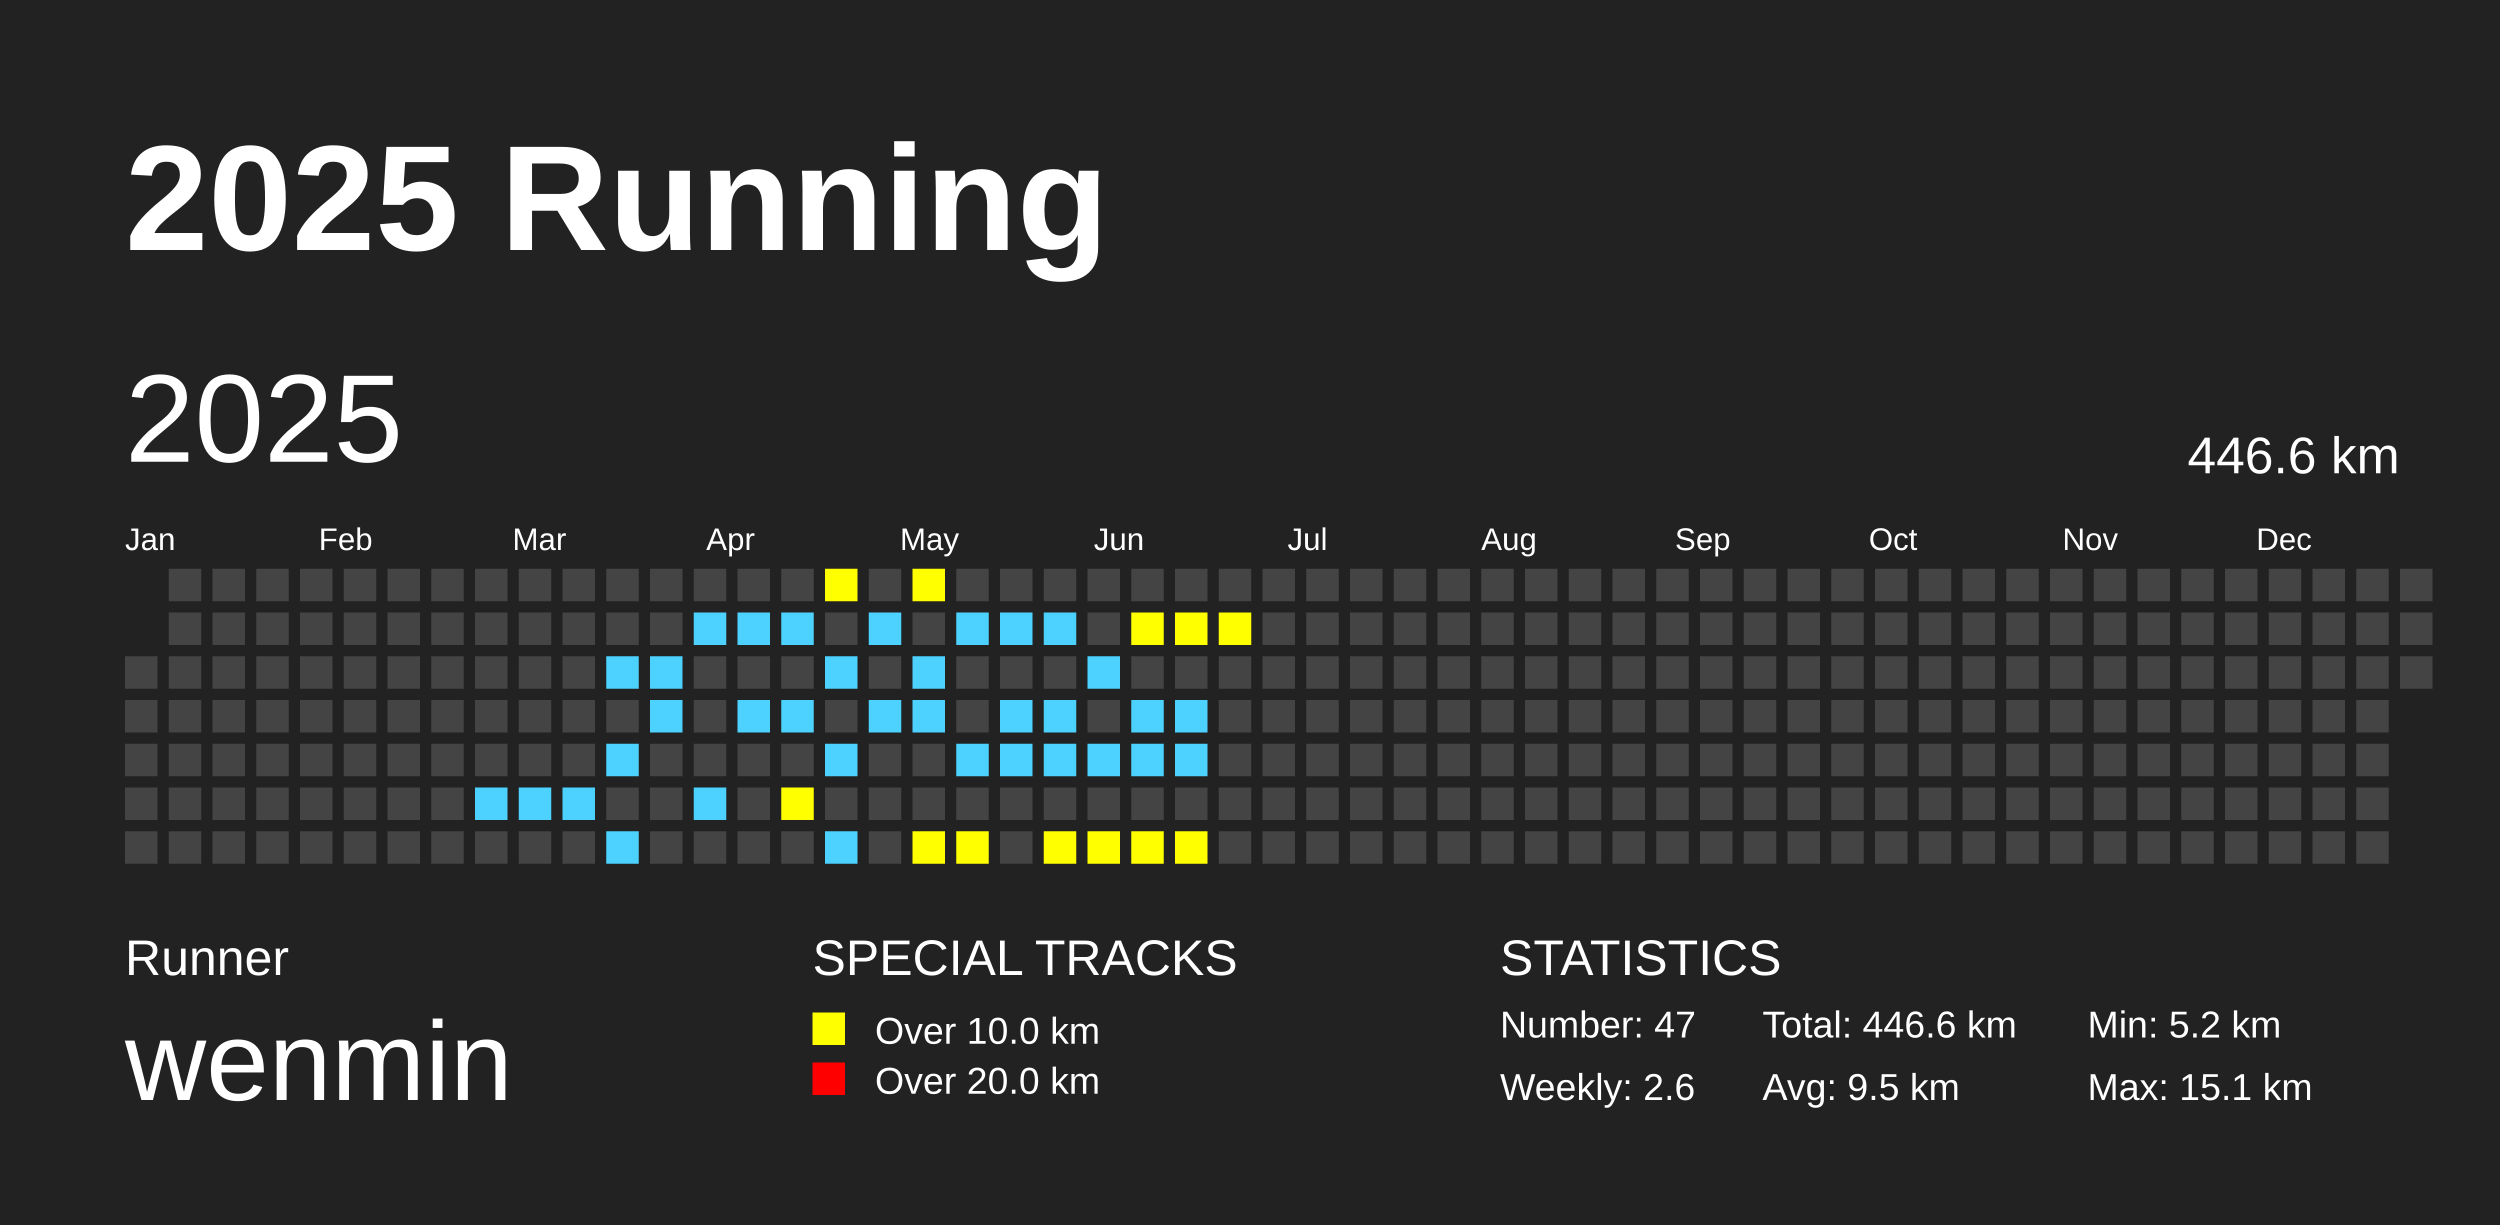
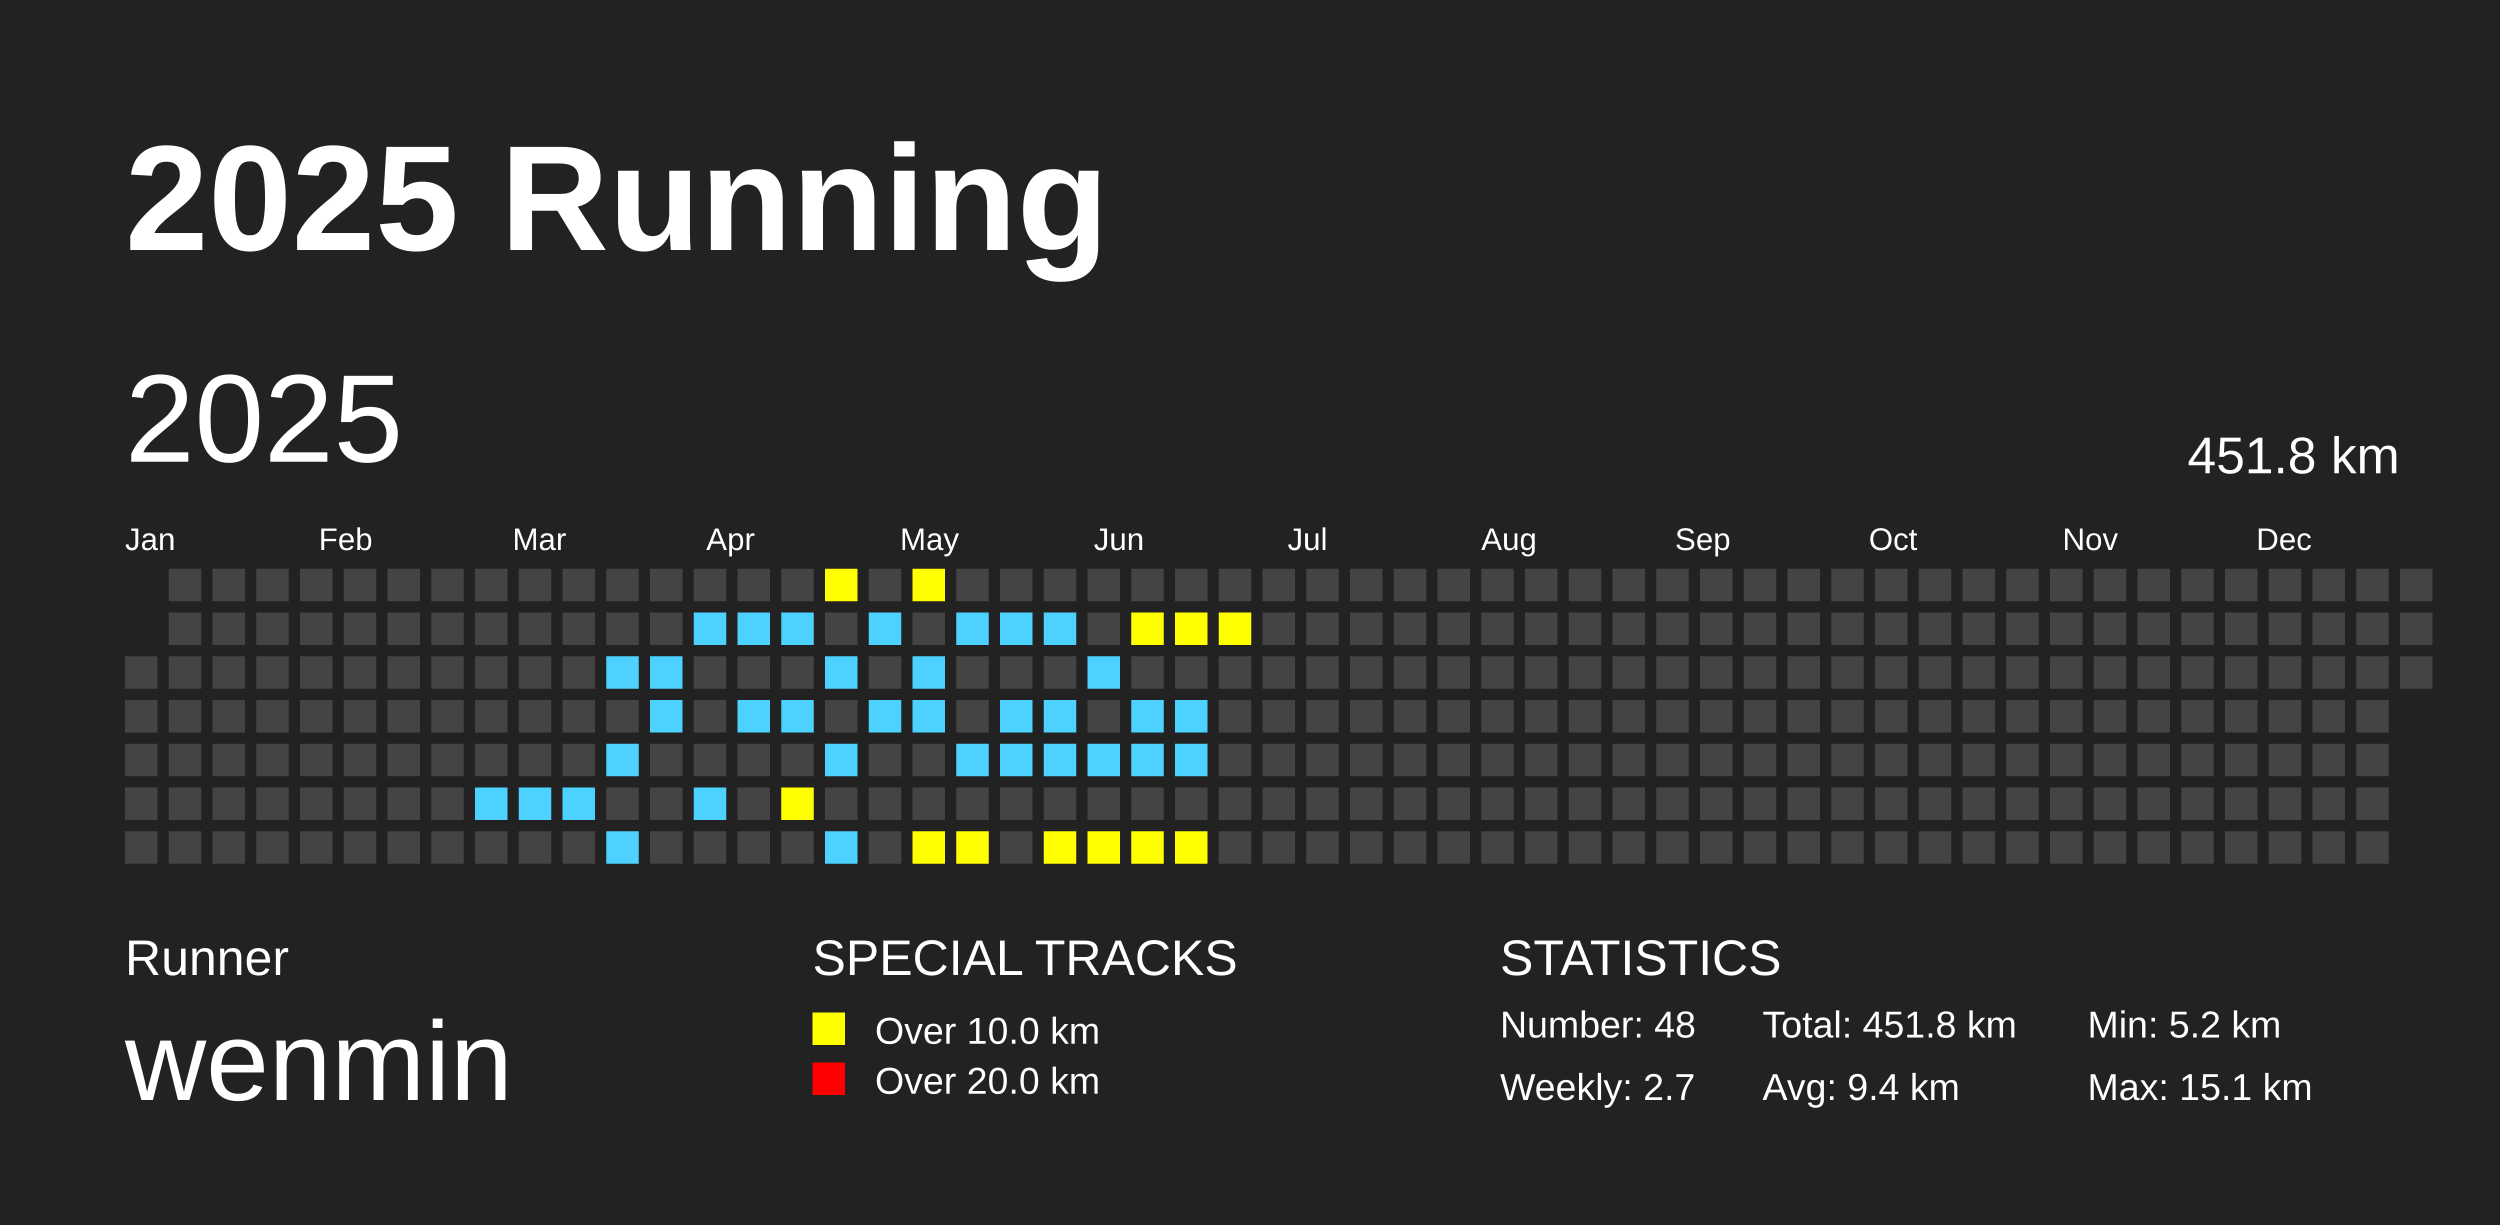
<svg xmlns="http://www.w3.org/2000/svg" baseProfile="full" height="98mm" version="1.1" viewBox="0,0,200,98" width="200mm">
  <defs />
  <rect fill="#222222" height="98" width="200" x="0" y="0" />
  <text fill="#FFFFFF" style="font-size:12px; font-family:Arial; font-weight:bold;" x="10" y="20">2025 Running</text>
  <text fill="#FFFFFF" style="font-size:4px; font-family:Arial" x="10" y="78">Runner</text>
  <text fill="#FFFFFF" style="font-size:9px; font-family:Arial" x="10" y="88">wenmin</text>
  <text fill="#FFFFFF" style="font-size:4px; font-family:Arial" x="65" y="78">SPECIAL TRACKS</text>
  <rect fill="yellow" height="2.6" width="2.6" x="65" y="81" />
  <text fill="#FFFFFF" style="font-size:3px; font-family:Arial" x="70" y="83.5">Over 10.0 km</text>
  <rect fill="red" height="2.6" width="2.6" x="65" y="85" />
  <text fill="#FFFFFF" style="font-size:3px; font-family:Arial" x="70" y="87.5">Over 20.0 km</text>
  <text fill="#FFFFFF" style="font-size:4px; font-family:Arial" x="120" y="78">STATISTICS</text>
-   <text fill="#FFFFFF" style="font-size:3px; font-family:Arial" x="120" y="83">Number: 47</text>
-   <text fill="#FFFFFF" style="font-size:3px; font-family:Arial" x="120" y="88">Weekly: 2.6</text>
-   <text fill="#FFFFFF" style="font-size:3px; font-family:Arial" x="141" y="83">Total: 446.6 km</text>
-   <text fill="#FFFFFF" style="font-size:3px; font-family:Arial" x="141" y="88">Avg: 9.5 km</text>
+   <text fill="#FFFFFF" style="font-size:3px; font-family:Arial" x="120" y="83">Number: 48</text>
+   <text fill="#FFFFFF" style="font-size:3px; font-family:Arial" x="120" y="88">Weekly: 2.7</text>
+   <text fill="#FFFFFF" style="font-size:3px; font-family:Arial" x="141" y="83">Total: 451.8 km</text>
+   <text fill="#FFFFFF" style="font-size:3px; font-family:Arial" x="141" y="88">Avg: 9.4 km</text>
  <text fill="#FFFFFF" style="font-size:3px; font-family:Arial" x="167" y="83">Min: 5.2 km</text>
  <text fill="#FFFFFF" style="font-size:3px; font-family:Arial" x="167" y="88">Max: 15.1 km</text>
  <text dominant-baseline="hanging" fill="#FFFFFF" style="font-size:10.0px; font-family:Arial;" x="10" y="30">2025</text>
-   <text dominant-baseline="hanging" fill="#FFFFFF" style="font-size:4.125px; font-family:Arial;" x="175" y="35">446.6 km</text>
+   <text dominant-baseline="hanging" fill="#FFFFFF" style="font-size:4.125px; font-family:Arial;" x="175" y="35">451.8 km</text>
  <text fill="#FFFFFF" style="font-size:2.5px; font-family:Arial" x="10.0" y="44">Jan</text>
  <text fill="#FFFFFF" style="font-size:2.5px; font-family:Arial" x="25.5" y="44">Feb</text>
  <text fill="#FFFFFF" style="font-size:2.5px; font-family:Arial" x="41.0" y="44">Mar</text>
  <text fill="#FFFFFF" style="font-size:2.5px; font-family:Arial" x="56.5" y="44">Apr</text>
  <text fill="#FFFFFF" style="font-size:2.5px; font-family:Arial" x="72.0" y="44">May</text>
  <text fill="#FFFFFF" style="font-size:2.5px; font-family:Arial" x="87.5" y="44">Jun</text>
  <text fill="#FFFFFF" style="font-size:2.5px; font-family:Arial" x="103.0" y="44">Jul</text>
  <text fill="#FFFFFF" style="font-size:2.5px; font-family:Arial" x="118.5" y="44">Aug</text>
  <text fill="#FFFFFF" style="font-size:2.5px; font-family:Arial" x="134.0" y="44">Sep</text>
  <text fill="#FFFFFF" style="font-size:2.5px; font-family:Arial" x="149.5" y="44">Oct</text>
  <text fill="#FFFFFF" style="font-size:2.5px; font-family:Arial" x="165.0" y="44">Nov</text>
  <text fill="#FFFFFF" style="font-size:2.5px; font-family:Arial" x="180.5" y="44">Dec</text>
  <rect fill="#444444" height="2.6" width="2.6" x="10.0" y="52.5" />
  <rect fill="#444444" height="2.6" width="2.6" x="10.0" y="56.0" />
  <rect fill="#444444" height="2.6" width="2.6" x="10.0" y="59.5" />
  <rect fill="#444444" height="2.6" width="2.6" x="10.0" y="63.0" />
  <rect fill="#444444" height="2.6" width="2.6" x="10.0" y="66.5" />
  <rect fill="#444444" height="2.6" width="2.6" x="13.5" y="45.5" />
  <rect fill="#444444" height="2.6" width="2.6" x="13.5" y="49.0" />
  <rect fill="#444444" height="2.6" width="2.6" x="13.5" y="52.5" />
  <rect fill="#444444" height="2.6" width="2.6" x="13.5" y="56.0" />
  <rect fill="#444444" height="2.6" width="2.6" x="13.5" y="59.5" />
  <rect fill="#444444" height="2.6" width="2.6" x="13.5" y="63.0" />
  <rect fill="#444444" height="2.6" width="2.6" x="13.5" y="66.5" />
  <rect fill="#444444" height="2.6" width="2.6" x="17.0" y="45.5" />
  <rect fill="#444444" height="2.6" width="2.6" x="17.0" y="49.0" />
  <rect fill="#444444" height="2.6" width="2.6" x="17.0" y="52.5" />
  <rect fill="#444444" height="2.6" width="2.6" x="17.0" y="56.0" />
  <rect fill="#444444" height="2.6" width="2.6" x="17.0" y="59.5" />
  <rect fill="#444444" height="2.6" width="2.6" x="17.0" y="63.0" />
  <rect fill="#444444" height="2.6" width="2.6" x="17.0" y="66.5" />
  <rect fill="#444444" height="2.6" width="2.6" x="20.5" y="45.5" />
  <rect fill="#444444" height="2.6" width="2.6" x="20.5" y="49.0" />
  <rect fill="#444444" height="2.6" width="2.6" x="20.5" y="52.5" />
  <rect fill="#444444" height="2.6" width="2.6" x="20.5" y="56.0" />
  <rect fill="#444444" height="2.6" width="2.6" x="20.5" y="59.5" />
  <rect fill="#444444" height="2.6" width="2.6" x="20.5" y="63.0" />
  <rect fill="#444444" height="2.6" width="2.6" x="20.5" y="66.5" />
  <rect fill="#444444" height="2.6" width="2.6" x="24.0" y="45.5" />
  <rect fill="#444444" height="2.6" width="2.6" x="24.0" y="49.0" />
  <rect fill="#444444" height="2.6" width="2.6" x="24.0" y="52.5" />
  <rect fill="#444444" height="2.6" width="2.6" x="24.0" y="56.0" />
  <rect fill="#444444" height="2.6" width="2.6" x="24.0" y="59.5" />
  <rect fill="#444444" height="2.6" width="2.6" x="24.0" y="63.0" />
  <rect fill="#444444" height="2.6" width="2.6" x="24.0" y="66.5" />
  <rect fill="#444444" height="2.6" width="2.6" x="27.5" y="45.5" />
  <rect fill="#444444" height="2.6" width="2.6" x="27.5" y="49.0" />
  <rect fill="#444444" height="2.6" width="2.6" x="27.5" y="52.5" />
  <rect fill="#444444" height="2.6" width="2.6" x="27.5" y="56.0" />
  <rect fill="#444444" height="2.6" width="2.6" x="27.5" y="59.5" />
  <rect fill="#444444" height="2.6" width="2.6" x="27.5" y="63.0" />
  <rect fill="#444444" height="2.6" width="2.6" x="27.5" y="66.5" />
  <rect fill="#444444" height="2.6" width="2.6" x="31.0" y="45.5" />
  <rect fill="#444444" height="2.6" width="2.6" x="31.0" y="49.0" />
  <rect fill="#444444" height="2.6" width="2.6" x="31.0" y="52.5" />
  <rect fill="#444444" height="2.6" width="2.6" x="31.0" y="56.0" />
  <rect fill="#444444" height="2.6" width="2.6" x="31.0" y="59.5" />
  <rect fill="#444444" height="2.6" width="2.6" x="31.0" y="63.0" />
  <rect fill="#444444" height="2.6" width="2.6" x="31.0" y="66.5" />
  <rect fill="#444444" height="2.6" width="2.6" x="34.5" y="45.5" />
  <rect fill="#444444" height="2.6" width="2.6" x="34.5" y="49.0" />
  <rect fill="#444444" height="2.6" width="2.6" x="34.5" y="52.5" />
  <rect fill="#444444" height="2.6" width="2.6" x="34.5" y="56.0" />
  <rect fill="#444444" height="2.6" width="2.6" x="34.5" y="59.5" />
  <rect fill="#444444" height="2.6" width="2.6" x="34.5" y="63.0" />
  <rect fill="#444444" height="2.6" width="2.6" x="34.5" y="66.5" />
  <rect fill="#444444" height="2.6" width="2.6" x="38.0" y="45.5" />
  <rect fill="#444444" height="2.6" width="2.6" x="38.0" y="49.0" />
  <rect fill="#444444" height="2.6" width="2.6" x="38.0" y="52.5" />
  <rect fill="#444444" height="2.6" width="2.6" x="38.0" y="56.0" />
  <rect fill="#444444" height="2.6" width="2.6" x="38.0" y="59.5" />
  <rect fill="#4DD2FF" height="2.6" width="2.6" x="38.0" y="63.0" />
  <rect fill="#444444" height="2.6" width="2.6" x="38.0" y="66.5" />
  <rect fill="#444444" height="2.6" width="2.6" x="41.5" y="45.5" />
  <rect fill="#444444" height="2.6" width="2.6" x="41.5" y="49.0" />
  <rect fill="#444444" height="2.6" width="2.6" x="41.5" y="52.5" />
  <rect fill="#444444" height="2.6" width="2.6" x="41.5" y="56.0" />
  <rect fill="#444444" height="2.6" width="2.6" x="41.5" y="59.5" />
  <rect fill="#4DD2FF" height="2.6" width="2.6" x="41.5" y="63.0" />
  <rect fill="#444444" height="2.6" width="2.6" x="41.5" y="66.5" />
  <rect fill="#444444" height="2.6" width="2.6" x="45.0" y="45.5" />
  <rect fill="#444444" height="2.6" width="2.6" x="45.0" y="49.0" />
  <rect fill="#444444" height="2.6" width="2.6" x="45.0" y="52.5" />
  <rect fill="#444444" height="2.6" width="2.6" x="45.0" y="56.0" />
  <rect fill="#444444" height="2.6" width="2.6" x="45.0" y="59.5" />
  <rect fill="#4DD2FF" height="2.6" width="2.6" x="45.0" y="63.0" />
  <rect fill="#444444" height="2.6" width="2.6" x="45.0" y="66.5" />
  <rect fill="#444444" height="2.6" width="2.6" x="48.5" y="45.5" />
  <rect fill="#444444" height="2.6" width="2.6" x="48.5" y="49.0" />
  <rect fill="#4DD2FF" height="2.6" width="2.6" x="48.5" y="52.5" />
  <rect fill="#444444" height="2.6" width="2.6" x="48.5" y="56.0" />
  <rect fill="#4DD2FF" height="2.6" width="2.6" x="48.5" y="59.5" />
  <rect fill="#444444" height="2.6" width="2.6" x="48.5" y="63.0" />
  <rect fill="#4DD2FF" height="2.6" width="2.6" x="48.5" y="66.5" />
  <rect fill="#444444" height="2.6" width="2.6" x="52.0" y="45.5" />
  <rect fill="#444444" height="2.6" width="2.6" x="52.0" y="49.0" />
  <rect fill="#4DD2FF" height="2.6" width="2.6" x="52.0" y="52.5" />
  <rect fill="#4DD2FF" height="2.6" width="2.6" x="52.0" y="56.0" />
  <rect fill="#444444" height="2.6" width="2.6" x="52.0" y="59.5" />
  <rect fill="#444444" height="2.6" width="2.6" x="52.0" y="63.0" />
  <rect fill="#444444" height="2.6" width="2.6" x="52.0" y="66.5" />
  <rect fill="#444444" height="2.6" width="2.6" x="55.5" y="45.5" />
  <rect fill="#4DD2FF" height="2.6" width="2.6" x="55.5" y="49.0" />
  <rect fill="#444444" height="2.6" width="2.6" x="55.5" y="52.5" />
  <rect fill="#444444" height="2.6" width="2.6" x="55.5" y="56.0" />
  <rect fill="#444444" height="2.6" width="2.6" x="55.5" y="59.5" />
  <rect fill="#4DD2FF" height="2.6" width="2.6" x="55.5" y="63.0" />
  <rect fill="#444444" height="2.6" width="2.6" x="55.5" y="66.5" />
  <rect fill="#444444" height="2.6" width="2.6" x="59.0" y="45.5" />
  <rect fill="#4DD2FF" height="2.6" width="2.6" x="59.0" y="49.0" />
  <rect fill="#444444" height="2.6" width="2.6" x="59.0" y="52.5" />
  <rect fill="#4DD2FF" height="2.6" width="2.6" x="59.0" y="56.0" />
  <rect fill="#444444" height="2.6" width="2.6" x="59.0" y="59.5" />
  <rect fill="#444444" height="2.6" width="2.6" x="59.0" y="63.0" />
  <rect fill="#444444" height="2.6" width="2.6" x="59.0" y="66.5" />
  <rect fill="#444444" height="2.6" width="2.6" x="62.5" y="45.5" />
  <rect fill="#4DD2FF" height="2.6" width="2.6" x="62.5" y="49.0" />
  <rect fill="#444444" height="2.6" width="2.6" x="62.5" y="52.5" />
  <rect fill="#4DD2FF" height="2.6" width="2.6" x="62.5" y="56.0" />
  <rect fill="#444444" height="2.6" width="2.6" x="62.5" y="59.5" />
  <rect fill="yellow" height="2.6" width="2.6" x="62.5" y="63.0" />
  <rect fill="#444444" height="2.6" width="2.6" x="62.5" y="66.5" />
  <rect fill="yellow" height="2.6" width="2.6" x="66.0" y="45.5" />
  <rect fill="#444444" height="2.6" width="2.6" x="66.0" y="49.0" />
  <rect fill="#4DD2FF" height="2.6" width="2.6" x="66.0" y="52.5" />
  <rect fill="#444444" height="2.6" width="2.6" x="66.0" y="56.0" />
  <rect fill="#4DD2FF" height="2.6" width="2.6" x="66.0" y="59.5" />
  <rect fill="#444444" height="2.6" width="2.6" x="66.0" y="63.0" />
  <rect fill="#4DD2FF" height="2.6" width="2.6" x="66.0" y="66.5" />
  <rect fill="#444444" height="2.6" width="2.6" x="69.5" y="45.5" />
  <rect fill="#4DD2FF" height="2.6" width="2.6" x="69.5" y="49.0" />
  <rect fill="#444444" height="2.6" width="2.6" x="69.5" y="52.5" />
  <rect fill="#4DD2FF" height="2.6" width="2.6" x="69.5" y="56.0" />
  <rect fill="#444444" height="2.6" width="2.6" x="69.5" y="59.5" />
  <rect fill="#444444" height="2.6" width="2.6" x="69.5" y="63.0" />
  <rect fill="#444444" height="2.6" width="2.6" x="69.5" y="66.5" />
  <rect fill="yellow" height="2.6" width="2.6" x="73.0" y="45.5" />
  <rect fill="#444444" height="2.6" width="2.6" x="73.0" y="49.0" />
  <rect fill="#4DD2FF" height="2.6" width="2.6" x="73.0" y="52.5" />
  <rect fill="#4DD2FF" height="2.6" width="2.6" x="73.0" y="56.0" />
  <rect fill="#444444" height="2.6" width="2.6" x="73.0" y="59.5" />
  <rect fill="#444444" height="2.6" width="2.6" x="73.0" y="63.0" />
  <rect fill="yellow" height="2.6" width="2.6" x="73.0" y="66.5" />
  <rect fill="#444444" height="2.6" width="2.6" x="76.5" y="45.5" />
  <rect fill="#4DD2FF" height="2.6" width="2.6" x="76.5" y="49.0" />
  <rect fill="#444444" height="2.6" width="2.6" x="76.5" y="52.5" />
  <rect fill="#444444" height="2.6" width="2.6" x="76.5" y="56.0" />
  <rect fill="#4DD2FF" height="2.6" width="2.6" x="76.5" y="59.5" />
  <rect fill="#444444" height="2.6" width="2.6" x="76.5" y="63.0" />
  <rect fill="yellow" height="2.6" width="2.6" x="76.5" y="66.5" />
  <rect fill="#444444" height="2.6" width="2.6" x="80.0" y="45.5" />
  <rect fill="#4DD2FF" height="2.6" width="2.6" x="80.0" y="49.0" />
  <rect fill="#444444" height="2.6" width="2.6" x="80.0" y="52.5" />
  <rect fill="#4DD2FF" height="2.6" width="2.6" x="80.0" y="56.0" />
  <rect fill="#4DD2FF" height="2.6" width="2.6" x="80.0" y="59.5" />
  <rect fill="#444444" height="2.6" width="2.6" x="80.0" y="63.0" />
  <rect fill="#444444" height="2.6" width="2.6" x="80.0" y="66.5" />
  <rect fill="#444444" height="2.6" width="2.6" x="83.5" y="45.5" />
  <rect fill="#4DD2FF" height="2.6" width="2.6" x="83.5" y="49.0" />
  <rect fill="#444444" height="2.6" width="2.6" x="83.5" y="52.5" />
  <rect fill="#4DD2FF" height="2.6" width="2.6" x="83.5" y="56.0" />
  <rect fill="#4DD2FF" height="2.6" width="2.6" x="83.5" y="59.5" />
  <rect fill="#444444" height="2.6" width="2.6" x="83.5" y="63.0" />
  <rect fill="yellow" height="2.6" width="2.6" x="83.5" y="66.5" />
  <rect fill="#444444" height="2.6" width="2.6" x="87.0" y="45.5" />
  <rect fill="#444444" height="2.6" width="2.6" x="87.0" y="49.0" />
  <rect fill="#4DD2FF" height="2.6" width="2.6" x="87.0" y="52.5" />
  <rect fill="#444444" height="2.6" width="2.6" x="87.0" y="56.0" />
  <rect fill="#4DD2FF" height="2.6" width="2.6" x="87.0" y="59.5" />
  <rect fill="#444444" height="2.6" width="2.6" x="87.0" y="63.0" />
  <rect fill="yellow" height="2.6" width="2.6" x="87.0" y="66.5" />
  <rect fill="#444444" height="2.6" width="2.6" x="90.5" y="45.5" />
  <rect fill="yellow" height="2.6" width="2.6" x="90.5" y="49.0" />
  <rect fill="#444444" height="2.6" width="2.6" x="90.5" y="52.5" />
  <rect fill="#4DD2FF" height="2.6" width="2.6" x="90.5" y="56.0" />
  <rect fill="#4DD2FF" height="2.6" width="2.6" x="90.5" y="59.5" />
  <rect fill="#444444" height="2.6" width="2.6" x="90.5" y="63.0" />
  <rect fill="yellow" height="2.6" width="2.6" x="90.5" y="66.5" />
  <rect fill="#444444" height="2.6" width="2.6" x="94.0" y="45.5" />
  <rect fill="yellow" height="2.6" width="2.6" x="94.0" y="49.0" />
  <rect fill="#444444" height="2.6" width="2.6" x="94.0" y="52.5" />
  <rect fill="#4DD2FF" height="2.6" width="2.6" x="94.0" y="56.0" />
  <rect fill="#4DD2FF" height="2.6" width="2.6" x="94.0" y="59.5" />
  <rect fill="#444444" height="2.6" width="2.6" x="94.0" y="63.0" />
  <rect fill="yellow" height="2.6" width="2.6" x="94.0" y="66.5" />
  <rect fill="#444444" height="2.6" width="2.6" x="97.5" y="45.5" />
  <rect fill="yellow" height="2.6" width="2.6" x="97.5" y="49.0" />
  <rect fill="#444444" height="2.6" width="2.6" x="97.5" y="52.5" />
  <rect fill="#444444" height="2.6" width="2.6" x="97.5" y="56.0" />
  <rect fill="#444444" height="2.6" width="2.6" x="97.5" y="59.5" />
  <rect fill="#444444" height="2.6" width="2.6" x="97.5" y="63.0" />
  <rect fill="#444444" height="2.6" width="2.6" x="97.5" y="66.5" />
  <rect fill="#444444" height="2.6" width="2.6" x="101.0" y="45.5" />
  <rect fill="#444444" height="2.6" width="2.6" x="101.0" y="49.0" />
  <rect fill="#444444" height="2.6" width="2.6" x="101.0" y="52.5" />
  <rect fill="#444444" height="2.6" width="2.6" x="101.0" y="56.0" />
  <rect fill="#444444" height="2.6" width="2.6" x="101.0" y="59.5" />
  <rect fill="#444444" height="2.6" width="2.6" x="101.0" y="63.0" />
  <rect fill="#444444" height="2.6" width="2.6" x="101.0" y="66.5" />
  <rect fill="#444444" height="2.6" width="2.6" x="104.5" y="45.5" />
  <rect fill="#444444" height="2.6" width="2.6" x="104.5" y="49.0" />
  <rect fill="#444444" height="2.6" width="2.6" x="104.5" y="52.5" />
  <rect fill="#444444" height="2.6" width="2.6" x="104.5" y="56.0" />
  <rect fill="#444444" height="2.6" width="2.6" x="104.5" y="59.5" />
  <rect fill="#444444" height="2.6" width="2.6" x="104.5" y="63.0" />
  <rect fill="#444444" height="2.6" width="2.6" x="104.5" y="66.5" />
  <rect fill="#444444" height="2.6" width="2.6" x="108.0" y="45.5" />
  <rect fill="#444444" height="2.6" width="2.6" x="108.0" y="49.0" />
  <rect fill="#444444" height="2.6" width="2.6" x="108.0" y="52.5" />
  <rect fill="#444444" height="2.6" width="2.6" x="108.0" y="56.0" />
  <rect fill="#444444" height="2.6" width="2.6" x="108.0" y="59.5" />
  <rect fill="#444444" height="2.6" width="2.6" x="108.0" y="63.0" />
  <rect fill="#444444" height="2.6" width="2.6" x="108.0" y="66.5" />
  <rect fill="#444444" height="2.6" width="2.6" x="111.5" y="45.5" />
  <rect fill="#444444" height="2.6" width="2.6" x="111.5" y="49.0" />
  <rect fill="#444444" height="2.6" width="2.6" x="111.5" y="52.5" />
  <rect fill="#444444" height="2.6" width="2.6" x="111.5" y="56.0" />
  <rect fill="#444444" height="2.6" width="2.6" x="111.5" y="59.5" />
  <rect fill="#444444" height="2.6" width="2.6" x="111.5" y="63.0" />
  <rect fill="#444444" height="2.6" width="2.6" x="111.5" y="66.5" />
  <rect fill="#444444" height="2.6" width="2.6" x="115.0" y="45.5" />
  <rect fill="#444444" height="2.6" width="2.6" x="115.0" y="49.0" />
  <rect fill="#444444" height="2.6" width="2.6" x="115.0" y="52.5" />
  <rect fill="#444444" height="2.6" width="2.6" x="115.0" y="56.0" />
  <rect fill="#444444" height="2.6" width="2.6" x="115.0" y="59.5" />
  <rect fill="#444444" height="2.6" width="2.6" x="115.0" y="63.0" />
  <rect fill="#444444" height="2.6" width="2.6" x="115.0" y="66.5" />
  <rect fill="#444444" height="2.6" width="2.6" x="118.5" y="45.5" />
  <rect fill="#444444" height="2.6" width="2.6" x="118.5" y="49.0" />
  <rect fill="#444444" height="2.6" width="2.6" x="118.5" y="52.5" />
  <rect fill="#444444" height="2.6" width="2.6" x="118.5" y="56.0" />
  <rect fill="#444444" height="2.6" width="2.6" x="118.5" y="59.5" />
  <rect fill="#444444" height="2.6" width="2.6" x="118.5" y="63.0" />
  <rect fill="#444444" height="2.6" width="2.6" x="118.5" y="66.5" />
  <rect fill="#444444" height="2.6" width="2.6" x="122.0" y="45.5" />
  <rect fill="#444444" height="2.6" width="2.6" x="122.0" y="49.0" />
  <rect fill="#444444" height="2.6" width="2.6" x="122.0" y="52.5" />
  <rect fill="#444444" height="2.6" width="2.6" x="122.0" y="56.0" />
  <rect fill="#444444" height="2.6" width="2.6" x="122.0" y="59.5" />
  <rect fill="#444444" height="2.6" width="2.6" x="122.0" y="63.0" />
  <rect fill="#444444" height="2.6" width="2.6" x="122.0" y="66.5" />
  <rect fill="#444444" height="2.6" width="2.6" x="125.5" y="45.5" />
  <rect fill="#444444" height="2.6" width="2.6" x="125.5" y="49.0" />
  <rect fill="#444444" height="2.6" width="2.6" x="125.5" y="52.5" />
  <rect fill="#444444" height="2.6" width="2.6" x="125.5" y="56.0" />
  <rect fill="#444444" height="2.6" width="2.6" x="125.5" y="59.5" />
  <rect fill="#444444" height="2.6" width="2.6" x="125.5" y="63.0" />
  <rect fill="#444444" height="2.6" width="2.6" x="125.5" y="66.5" />
  <rect fill="#444444" height="2.6" width="2.6" x="129.0" y="45.5" />
  <rect fill="#444444" height="2.6" width="2.6" x="129.0" y="49.0" />
  <rect fill="#444444" height="2.6" width="2.6" x="129.0" y="52.5" />
  <rect fill="#444444" height="2.6" width="2.6" x="129.0" y="56.0" />
  <rect fill="#444444" height="2.6" width="2.6" x="129.0" y="59.5" />
  <rect fill="#444444" height="2.6" width="2.6" x="129.0" y="63.0" />
  <rect fill="#444444" height="2.6" width="2.6" x="129.0" y="66.5" />
  <rect fill="#444444" height="2.6" width="2.6" x="132.5" y="45.5" />
  <rect fill="#444444" height="2.6" width="2.6" x="132.5" y="49.0" />
  <rect fill="#444444" height="2.6" width="2.6" x="132.5" y="52.5" />
  <rect fill="#444444" height="2.6" width="2.6" x="132.5" y="56.0" />
  <rect fill="#444444" height="2.6" width="2.6" x="132.5" y="59.5" />
  <rect fill="#444444" height="2.6" width="2.6" x="132.5" y="63.0" />
  <rect fill="#444444" height="2.6" width="2.6" x="132.5" y="66.5" />
  <rect fill="#444444" height="2.6" width="2.6" x="136.0" y="45.5" />
  <rect fill="#444444" height="2.6" width="2.6" x="136.0" y="49.0" />
  <rect fill="#444444" height="2.6" width="2.6" x="136.0" y="52.5" />
  <rect fill="#444444" height="2.6" width="2.6" x="136.0" y="56.0" />
  <rect fill="#444444" height="2.6" width="2.6" x="136.0" y="59.5" />
  <rect fill="#444444" height="2.6" width="2.6" x="136.0" y="63.0" />
  <rect fill="#444444" height="2.6" width="2.6" x="136.0" y="66.5" />
  <rect fill="#444444" height="2.6" width="2.6" x="139.5" y="45.5" />
  <rect fill="#444444" height="2.6" width="2.6" x="139.5" y="49.0" />
  <rect fill="#444444" height="2.6" width="2.6" x="139.5" y="52.5" />
  <rect fill="#444444" height="2.6" width="2.6" x="139.5" y="56.0" />
  <rect fill="#444444" height="2.6" width="2.6" x="139.5" y="59.5" />
  <rect fill="#444444" height="2.6" width="2.6" x="139.5" y="63.0" />
  <rect fill="#444444" height="2.6" width="2.6" x="139.5" y="66.5" />
  <rect fill="#444444" height="2.6" width="2.6" x="143.0" y="45.5" />
  <rect fill="#444444" height="2.6" width="2.6" x="143.0" y="49.0" />
  <rect fill="#444444" height="2.6" width="2.6" x="143.0" y="52.5" />
  <rect fill="#444444" height="2.6" width="2.6" x="143.0" y="56.0" />
  <rect fill="#444444" height="2.6" width="2.6" x="143.0" y="59.5" />
  <rect fill="#444444" height="2.6" width="2.6" x="143.0" y="63.0" />
  <rect fill="#444444" height="2.6" width="2.6" x="143.0" y="66.5" />
  <rect fill="#444444" height="2.6" width="2.6" x="146.5" y="45.5" />
  <rect fill="#444444" height="2.6" width="2.6" x="146.5" y="49.0" />
  <rect fill="#444444" height="2.6" width="2.6" x="146.5" y="52.5" />
  <rect fill="#444444" height="2.6" width="2.6" x="146.5" y="56.0" />
  <rect fill="#444444" height="2.6" width="2.6" x="146.5" y="59.5" />
  <rect fill="#444444" height="2.6" width="2.6" x="146.5" y="63.0" />
  <rect fill="#444444" height="2.6" width="2.6" x="146.5" y="66.5" />
  <rect fill="#444444" height="2.6" width="2.6" x="150.0" y="45.5" />
  <rect fill="#444444" height="2.6" width="2.6" x="150.0" y="49.0" />
  <rect fill="#444444" height="2.6" width="2.6" x="150.0" y="52.5" />
  <rect fill="#444444" height="2.6" width="2.6" x="150.0" y="56.0" />
  <rect fill="#444444" height="2.6" width="2.6" x="150.0" y="59.5" />
  <rect fill="#444444" height="2.6" width="2.6" x="150.0" y="63.0" />
  <rect fill="#444444" height="2.6" width="2.6" x="150.0" y="66.5" />
  <rect fill="#444444" height="2.6" width="2.6" x="153.5" y="45.5" />
  <rect fill="#444444" height="2.6" width="2.6" x="153.5" y="49.0" />
  <rect fill="#444444" height="2.6" width="2.6" x="153.5" y="52.5" />
  <rect fill="#444444" height="2.6" width="2.6" x="153.5" y="56.0" />
  <rect fill="#444444" height="2.6" width="2.6" x="153.5" y="59.5" />
  <rect fill="#444444" height="2.6" width="2.6" x="153.5" y="63.0" />
  <rect fill="#444444" height="2.6" width="2.6" x="153.5" y="66.5" />
  <rect fill="#444444" height="2.6" width="2.6" x="157.0" y="45.5" />
  <rect fill="#444444" height="2.6" width="2.6" x="157.0" y="49.0" />
  <rect fill="#444444" height="2.6" width="2.6" x="157.0" y="52.5" />
  <rect fill="#444444" height="2.6" width="2.6" x="157.0" y="56.0" />
  <rect fill="#444444" height="2.6" width="2.6" x="157.0" y="59.5" />
  <rect fill="#444444" height="2.6" width="2.6" x="157.0" y="63.0" />
  <rect fill="#444444" height="2.6" width="2.6" x="157.0" y="66.5" />
  <rect fill="#444444" height="2.6" width="2.6" x="160.5" y="45.5" />
  <rect fill="#444444" height="2.6" width="2.6" x="160.5" y="49.0" />
  <rect fill="#444444" height="2.6" width="2.6" x="160.5" y="52.5" />
  <rect fill="#444444" height="2.6" width="2.6" x="160.5" y="56.0" />
  <rect fill="#444444" height="2.6" width="2.6" x="160.5" y="59.5" />
  <rect fill="#444444" height="2.6" width="2.6" x="160.5" y="63.0" />
  <rect fill="#444444" height="2.6" width="2.6" x="160.5" y="66.5" />
  <rect fill="#444444" height="2.6" width="2.6" x="164.0" y="45.5" />
  <rect fill="#444444" height="2.6" width="2.6" x="164.0" y="49.0" />
  <rect fill="#444444" height="2.6" width="2.6" x="164.0" y="52.5" />
  <rect fill="#444444" height="2.6" width="2.6" x="164.0" y="56.0" />
  <rect fill="#444444" height="2.6" width="2.6" x="164.0" y="59.5" />
  <rect fill="#444444" height="2.6" width="2.6" x="164.0" y="63.0" />
  <rect fill="#444444" height="2.6" width="2.6" x="164.0" y="66.5" />
  <rect fill="#444444" height="2.6" width="2.6" x="167.5" y="45.5" />
  <rect fill="#444444" height="2.6" width="2.6" x="167.5" y="49.0" />
  <rect fill="#444444" height="2.6" width="2.6" x="167.5" y="52.5" />
  <rect fill="#444444" height="2.6" width="2.6" x="167.5" y="56.0" />
  <rect fill="#444444" height="2.6" width="2.6" x="167.5" y="59.5" />
  <rect fill="#444444" height="2.6" width="2.6" x="167.5" y="63.0" />
  <rect fill="#444444" height="2.6" width="2.6" x="167.5" y="66.5" />
  <rect fill="#444444" height="2.6" width="2.6" x="171.0" y="45.5" />
  <rect fill="#444444" height="2.6" width="2.6" x="171.0" y="49.0" />
  <rect fill="#444444" height="2.6" width="2.6" x="171.0" y="52.5" />
  <rect fill="#444444" height="2.6" width="2.6" x="171.0" y="56.0" />
  <rect fill="#444444" height="2.6" width="2.6" x="171.0" y="59.5" />
  <rect fill="#444444" height="2.6" width="2.6" x="171.0" y="63.0" />
  <rect fill="#444444" height="2.6" width="2.6" x="171.0" y="66.5" />
  <rect fill="#444444" height="2.6" width="2.6" x="174.5" y="45.5" />
  <rect fill="#444444" height="2.6" width="2.6" x="174.5" y="49.0" />
  <rect fill="#444444" height="2.6" width="2.6" x="174.5" y="52.5" />
  <rect fill="#444444" height="2.6" width="2.6" x="174.5" y="56.0" />
  <rect fill="#444444" height="2.6" width="2.6" x="174.5" y="59.5" />
  <rect fill="#444444" height="2.6" width="2.6" x="174.5" y="63.0" />
  <rect fill="#444444" height="2.6" width="2.6" x="174.5" y="66.5" />
  <rect fill="#444444" height="2.6" width="2.6" x="178.0" y="45.5" />
  <rect fill="#444444" height="2.6" width="2.6" x="178.0" y="49.0" />
  <rect fill="#444444" height="2.6" width="2.6" x="178.0" y="52.5" />
  <rect fill="#444444" height="2.6" width="2.6" x="178.0" y="56.0" />
  <rect fill="#444444" height="2.6" width="2.6" x="178.0" y="59.5" />
  <rect fill="#444444" height="2.6" width="2.6" x="178.0" y="63.0" />
  <rect fill="#444444" height="2.6" width="2.6" x="178.0" y="66.5" />
  <rect fill="#444444" height="2.6" width="2.6" x="181.5" y="45.5" />
  <rect fill="#444444" height="2.6" width="2.6" x="181.5" y="49.0" />
  <rect fill="#444444" height="2.6" width="2.6" x="181.5" y="52.5" />
  <rect fill="#444444" height="2.6" width="2.6" x="181.5" y="56.0" />
  <rect fill="#444444" height="2.6" width="2.6" x="181.5" y="59.5" />
  <rect fill="#444444" height="2.6" width="2.6" x="181.5" y="63.0" />
  <rect fill="#444444" height="2.6" width="2.6" x="181.5" y="66.5" />
  <rect fill="#444444" height="2.6" width="2.6" x="185.0" y="45.5" />
  <rect fill="#444444" height="2.6" width="2.6" x="185.0" y="49.0" />
  <rect fill="#444444" height="2.6" width="2.6" x="185.0" y="52.5" />
  <rect fill="#444444" height="2.6" width="2.6" x="185.0" y="56.0" />
  <rect fill="#444444" height="2.6" width="2.6" x="185.0" y="59.5" />
  <rect fill="#444444" height="2.6" width="2.6" x="185.0" y="63.0" />
  <rect fill="#444444" height="2.6" width="2.6" x="185.0" y="66.5" />
  <rect fill="#444444" height="2.6" width="2.6" x="188.5" y="45.5" />
  <rect fill="#444444" height="2.6" width="2.6" x="188.5" y="49.0" />
  <rect fill="#444444" height="2.6" width="2.6" x="188.5" y="52.5" />
  <rect fill="#444444" height="2.6" width="2.6" x="188.5" y="56.0" />
  <rect fill="#444444" height="2.6" width="2.6" x="188.5" y="59.5" />
  <rect fill="#444444" height="2.6" width="2.6" x="188.5" y="63.0" />
  <rect fill="#444444" height="2.6" width="2.6" x="188.5" y="66.5" />
  <rect fill="#444444" height="2.6" width="2.6" x="192.0" y="45.5" />
  <rect fill="#444444" height="2.6" width="2.6" x="192.0" y="49.0" />
  <rect fill="#444444" height="2.6" width="2.6" x="192.0" y="52.5" />
</svg>
